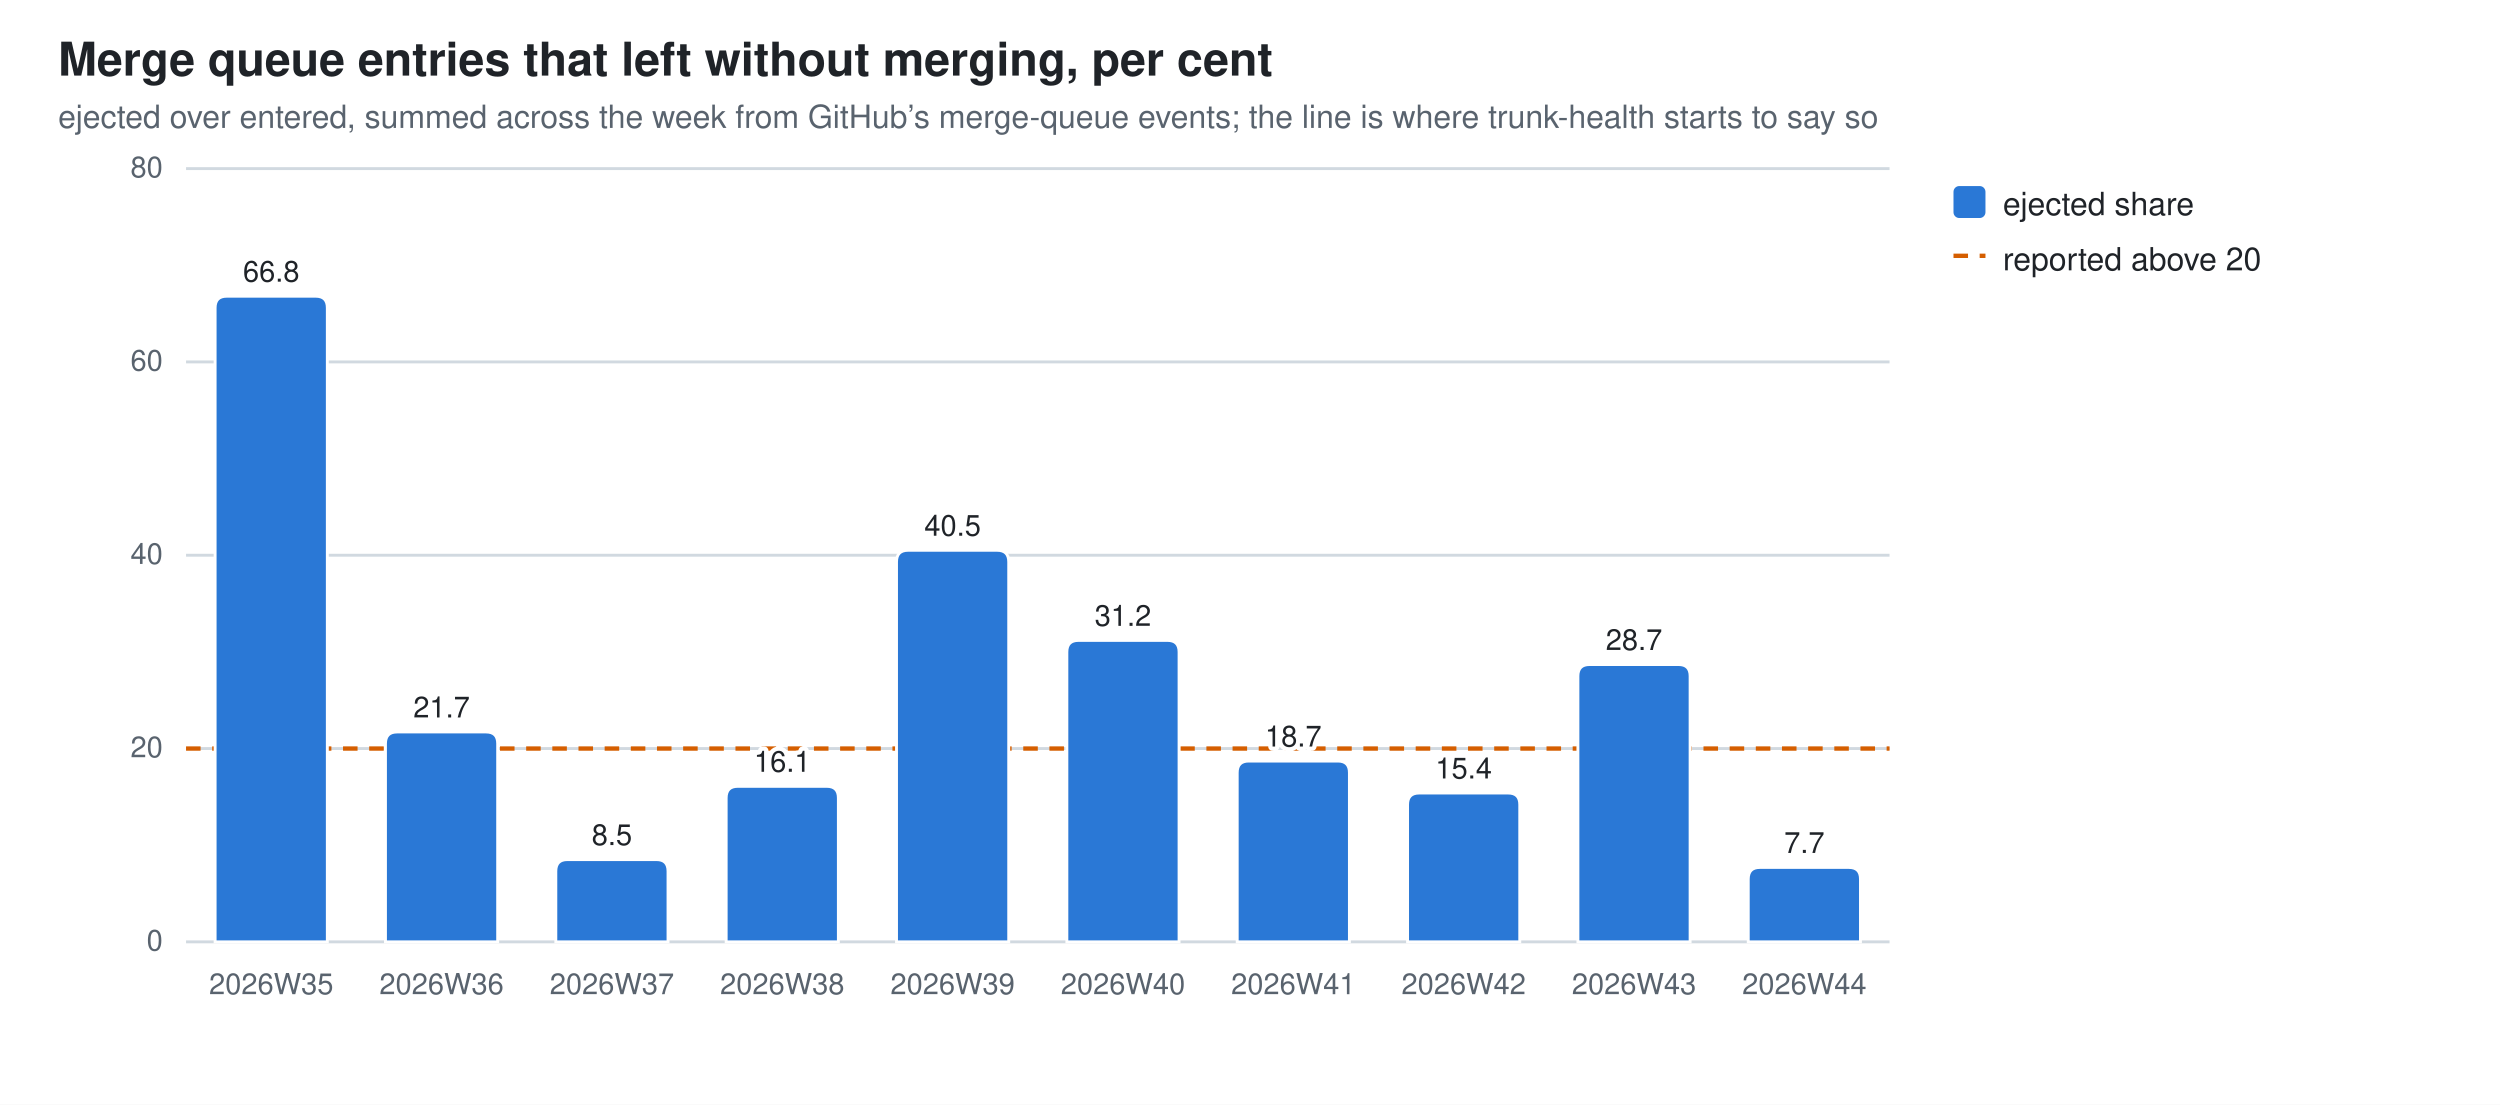
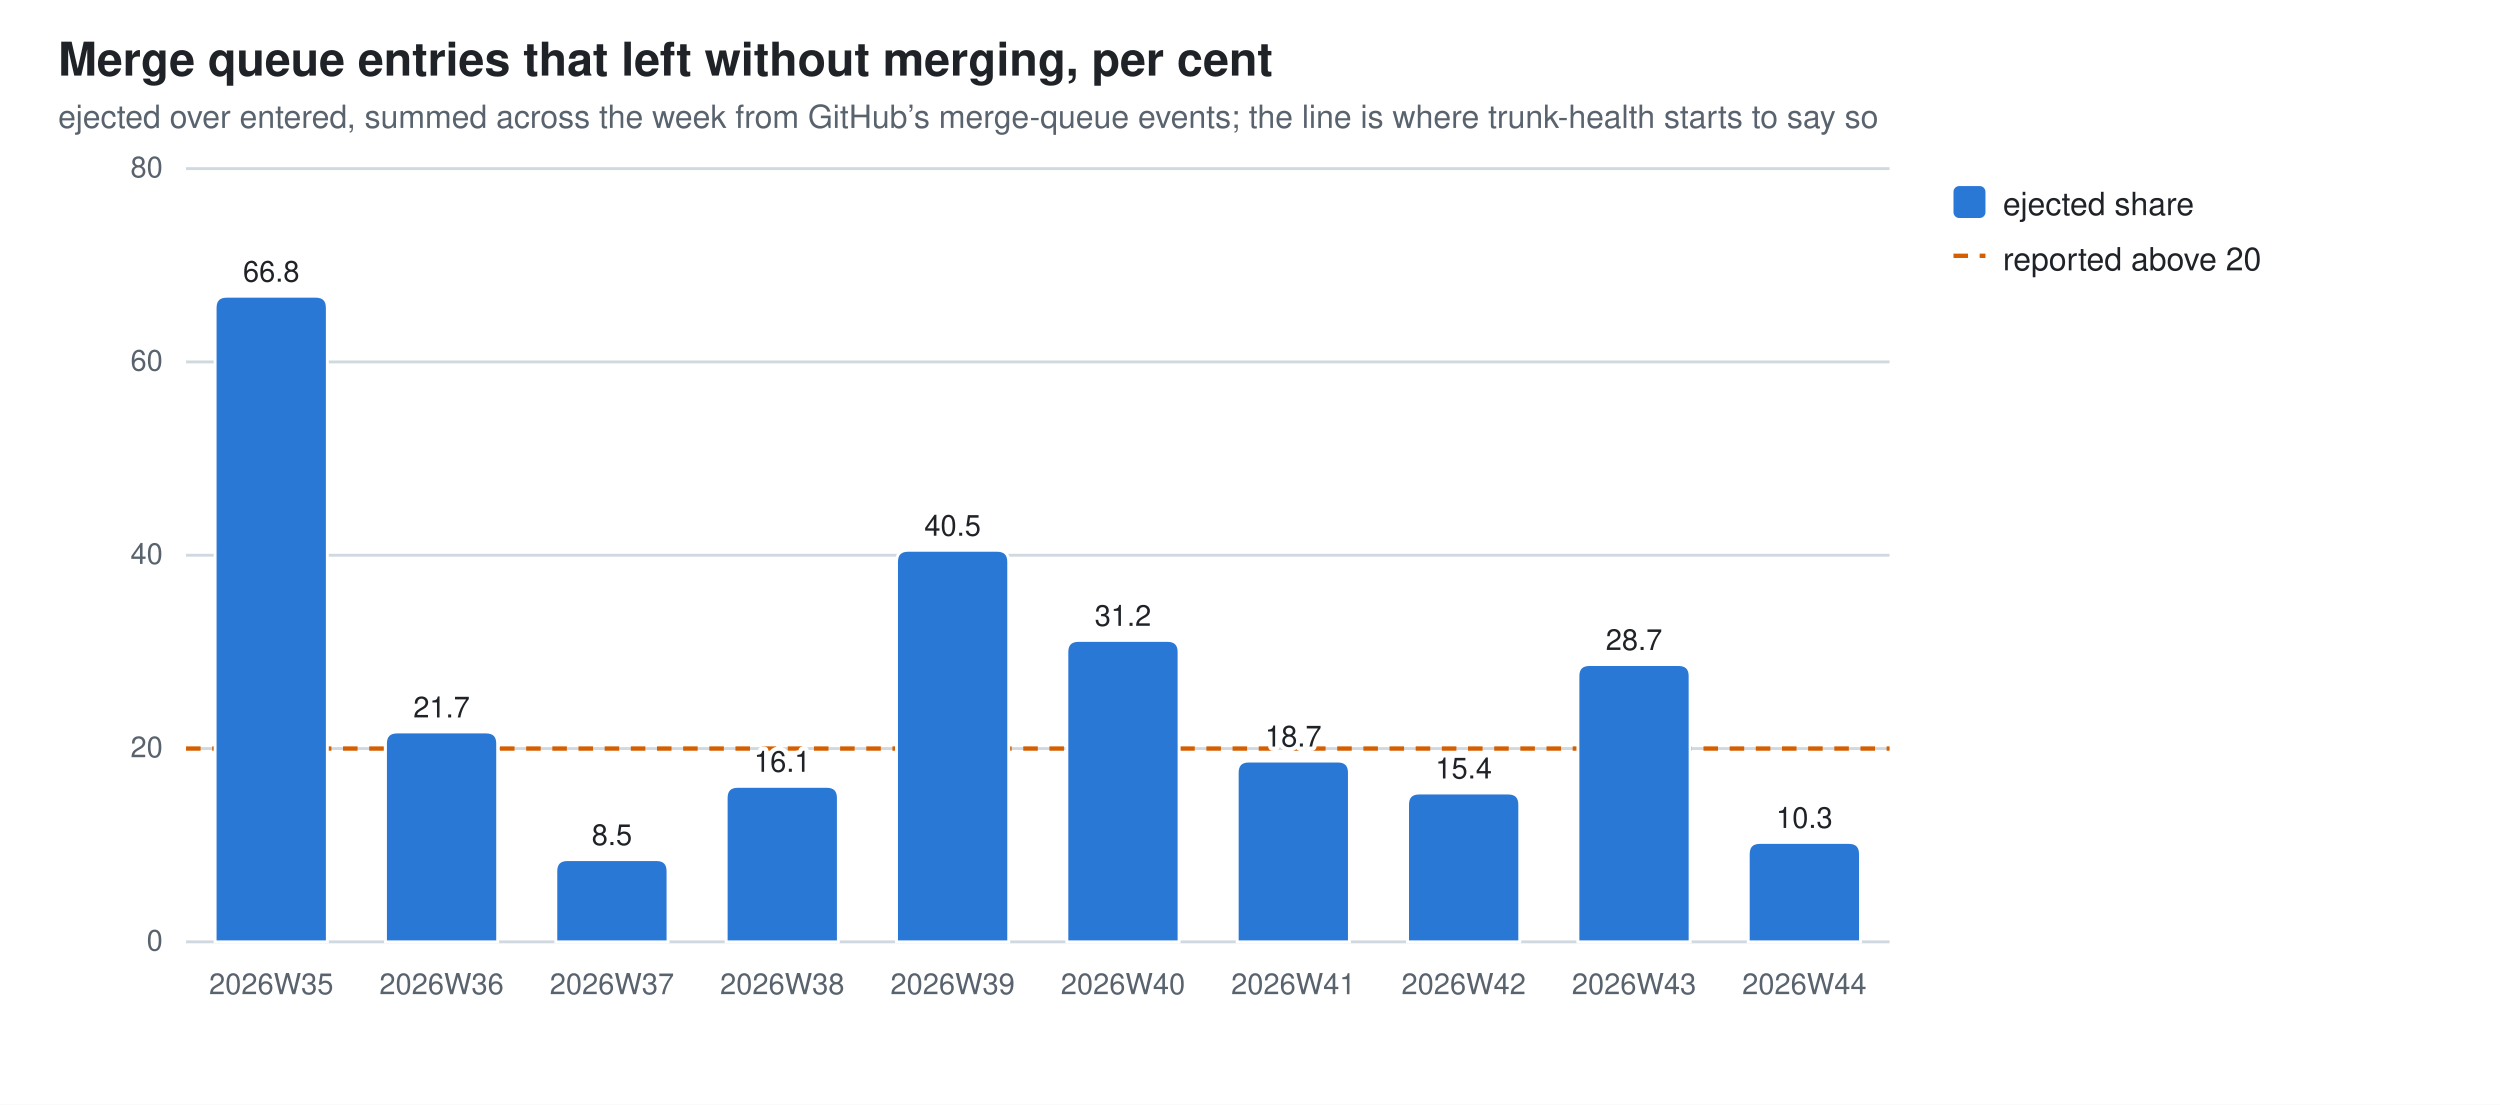
<svg xmlns="http://www.w3.org/2000/svg" width="860" height="380" viewBox="0 0 860 380" role="img" aria-label="Merge queue entries that left without merging, per cent">
  <style>
  .bg{fill:#ffffff} .fg{fill:#1f2328} .mut{fill:#59636e} .grid{stroke:#d1d9e0}
  .seg{stroke:#ffffff;stroke-width:1}
  .val{paint-order:stroke;stroke:#ffffff;stroke-width:3px;stroke-linejoin:round}
  .s0{fill:#2a78d6}
  @media (prefers-color-scheme: dark){
    .bg{fill:#0d1117} .fg{fill:#e6edf3} .mut{fill:#9198a1} .grid{stroke:#30363d}
    .seg{stroke:#0d1117} .val{stroke:#0d1117} .s0{fill:#3987e5}}
  text{font-family:-apple-system,BlinkMacSystemFont,"Segoe UI",Helvetica,Arial,sans-serif}
</style>
  <rect class="bg" width="860" height="380" />
  <text class="fg" x="20" y="26" font-size="16" font-weight="600">Merge queue entries that left without merging, per cent</text>
  <text class="mut" x="20" y="44" font-size="11">ejected over entered, summed across the week from GitHub’s merge-queue events; the line is where trunk-health starts to say so</text>
  <line class="grid" x1="64" y1="324.0" x2="650.0" y2="324.0" stroke-width="1" />
  <text class="mut" x="56" y="327.0" font-size="10" text-anchor="end">0</text>
  <line class="grid" x1="64" y1="257.5" x2="650.0" y2="257.5" stroke-width="1" />
  <text class="mut" x="56" y="260.5" font-size="10" text-anchor="end">20</text>
  <line class="grid" x1="64" y1="191.0" x2="650.0" y2="191.0" stroke-width="1" />
  <text class="mut" x="56" y="194.0" font-size="10" text-anchor="end">40</text>
  <line class="grid" x1="64" y1="124.5" x2="650.0" y2="124.5" stroke-width="1" />
  <text class="mut" x="56" y="127.5" font-size="10" text-anchor="end">60</text>
  <line class="grid" x1="64" y1="58.0" x2="650.0" y2="58.0" stroke-width="1" />
  <text class="mut" x="56" y="61.0" font-size="10" text-anchor="end">80</text>
  <line x1="64" y1="257.5" x2="650.0" y2="257.5" stroke="#D55E00" stroke-width="1.5" stroke-dasharray="5 4" />
  <path class="seg s0" d="M74.0,324.0 V105.9 Q74.0,101.9 78.0,101.9 H108.6 Q112.6,101.9 112.6,105.9 V324.0 Z" />
  <text class="mut" x="93.3" y="342" font-size="10" text-anchor="middle">2026W35</text>
  <text class="fg val" x="93.3" y="96.9" font-size="10" text-anchor="middle">66.8</text>
  <path class="seg s0" d="M132.6,324.0 V255.8 Q132.6,251.8 136.6,251.8 H167.2 Q171.2,251.8 171.2,255.8 V324.0 Z" />
  <text class="mut" x="151.9" y="342" font-size="10" text-anchor="middle">2026W36</text>
  <text class="fg val" x="151.9" y="246.8" font-size="10" text-anchor="middle">21.7</text>
  <path class="seg s0" d="M191.2,324.0 V299.7 Q191.2,295.7 195.2,295.7 H225.8 Q229.8,295.7 229.8,299.7 V324.0 Z" />
  <text class="mut" x="210.5" y="342" font-size="10" text-anchor="middle">2026W37</text>
  <text class="fg val" x="210.5" y="290.7" font-size="10" text-anchor="middle">8.5</text>
  <path class="seg s0" d="M249.8,324.0 V274.5 Q249.8,270.5 253.8,270.5 H284.4 Q288.4,270.5 288.4,274.5 V324.0 Z" />
  <text class="mut" x="269.1" y="342" font-size="10" text-anchor="middle">2026W38</text>
  <text class="fg val" x="269.1" y="265.5" font-size="10" text-anchor="middle">16.1</text>
  <path class="seg s0" d="M308.4,324.0 V193.3 Q308.4,189.3 312.4,189.3 H343.0 Q347.0,189.3 347.0,193.3 V324.0 Z" />
  <text class="mut" x="327.7" y="342" font-size="10" text-anchor="middle">2026W39</text>
  <text class="fg val" x="327.7" y="184.3" font-size="10" text-anchor="middle">40.5</text>
  <path class="seg s0" d="M367.0,324.0 V224.3 Q367.0,220.3 371.0,220.3 H401.6 Q405.6,220.3 405.6,224.3 V324.0 Z" />
  <text class="mut" x="386.3" y="342" font-size="10" text-anchor="middle">2026W40</text>
  <text class="fg val" x="386.3" y="215.3" font-size="10" text-anchor="middle">31.2</text>
  <path class="seg s0" d="M425.6,324.0 V265.8 Q425.6,261.8 429.6,261.8 H460.2 Q464.2,261.8 464.2,265.8 V324.0 Z" />
  <text class="mut" x="444.9" y="342" font-size="10" text-anchor="middle">2026W41</text>
  <text class="fg val" x="444.9" y="256.8" font-size="10" text-anchor="middle">18.7</text>
  <path class="seg s0" d="M484.2,324.0 V276.8 Q484.2,272.8 488.2,272.8 H518.8 Q522.8,272.8 522.8,276.8 V324.0 Z" />
  <text class="mut" x="503.5" y="342" font-size="10" text-anchor="middle">2026W42</text>
  <text class="fg val" x="503.5" y="267.8" font-size="10" text-anchor="middle">15.4</text>
  <path class="seg s0" d="M542.8,324.0 V232.6 Q542.8,228.6 546.8,228.6 H577.4 Q581.4,228.6 581.4,232.6 V324.0 Z" />
  <text class="mut" x="562.1" y="342" font-size="10" text-anchor="middle">2026W43</text>
  <text class="fg val" x="562.1" y="223.6" font-size="10" text-anchor="middle">28.7</text>
-   <path class="seg s0" d="M601.4,324.0 V302.4 Q601.4,298.4 605.4,298.4 H636.0 Q640.0,298.4 640.0,302.4 V324.0 Z" />
+   <path class="seg s0" d="M601.4,324.0 V293.8 Q601.4,289.8 605.4,289.8 H636.0 Q640.0,289.8 640.0,293.8 V324.0 Z" />
  <text class="mut" x="620.7" y="342" font-size="10" text-anchor="middle">2026W44</text>
-   <text class="fg val" x="620.7" y="293.4" font-size="10" text-anchor="middle">7.7</text>
+   <text class="fg val" x="620.7" y="284.8" font-size="10" text-anchor="middle">10.3</text>
  <rect class="s0" x="672" y="64" width="11" height="11" rx="2" />
  <text class="fg" y="74" font-size="11">
    <tspan x="689" dy="0">ejected share</tspan>
  </text>
  <line x1="672" y1="88" x2="683" y2="88" stroke="#D55E00" stroke-width="1.5" stroke-dasharray="5 4" />
  <text class="fg" x="689" y="93" font-size="11">reported above 20</text>
</svg>
